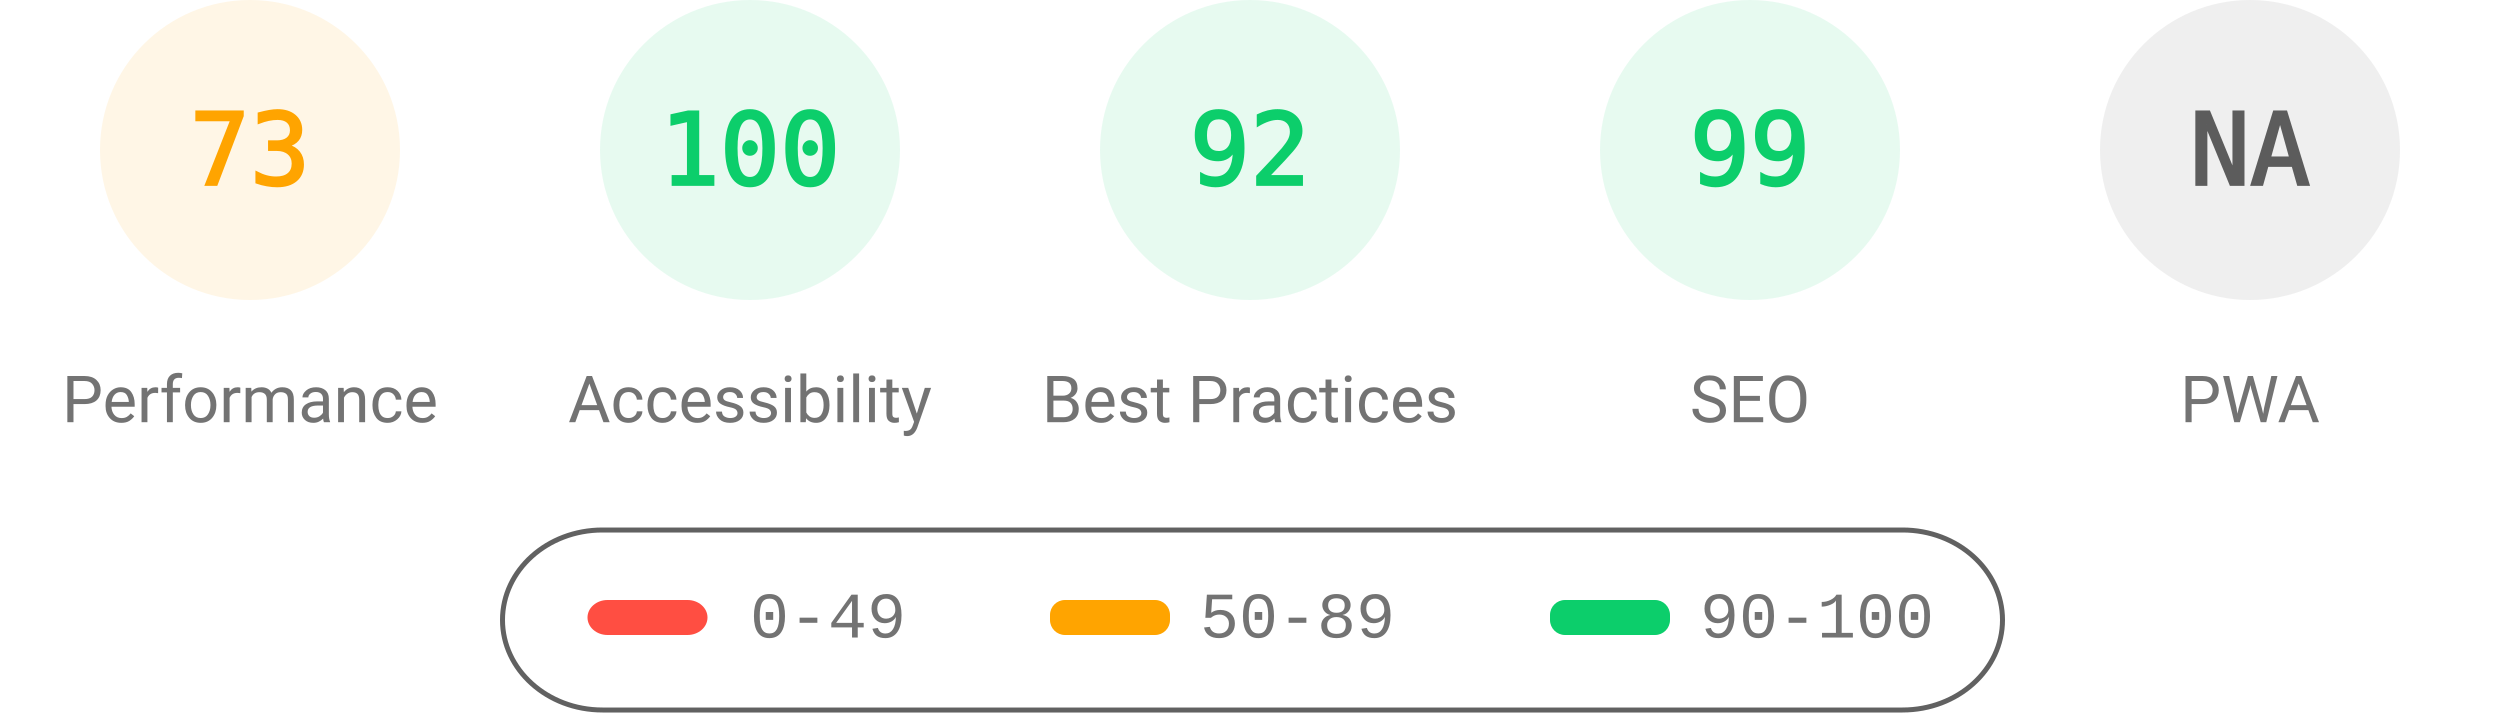
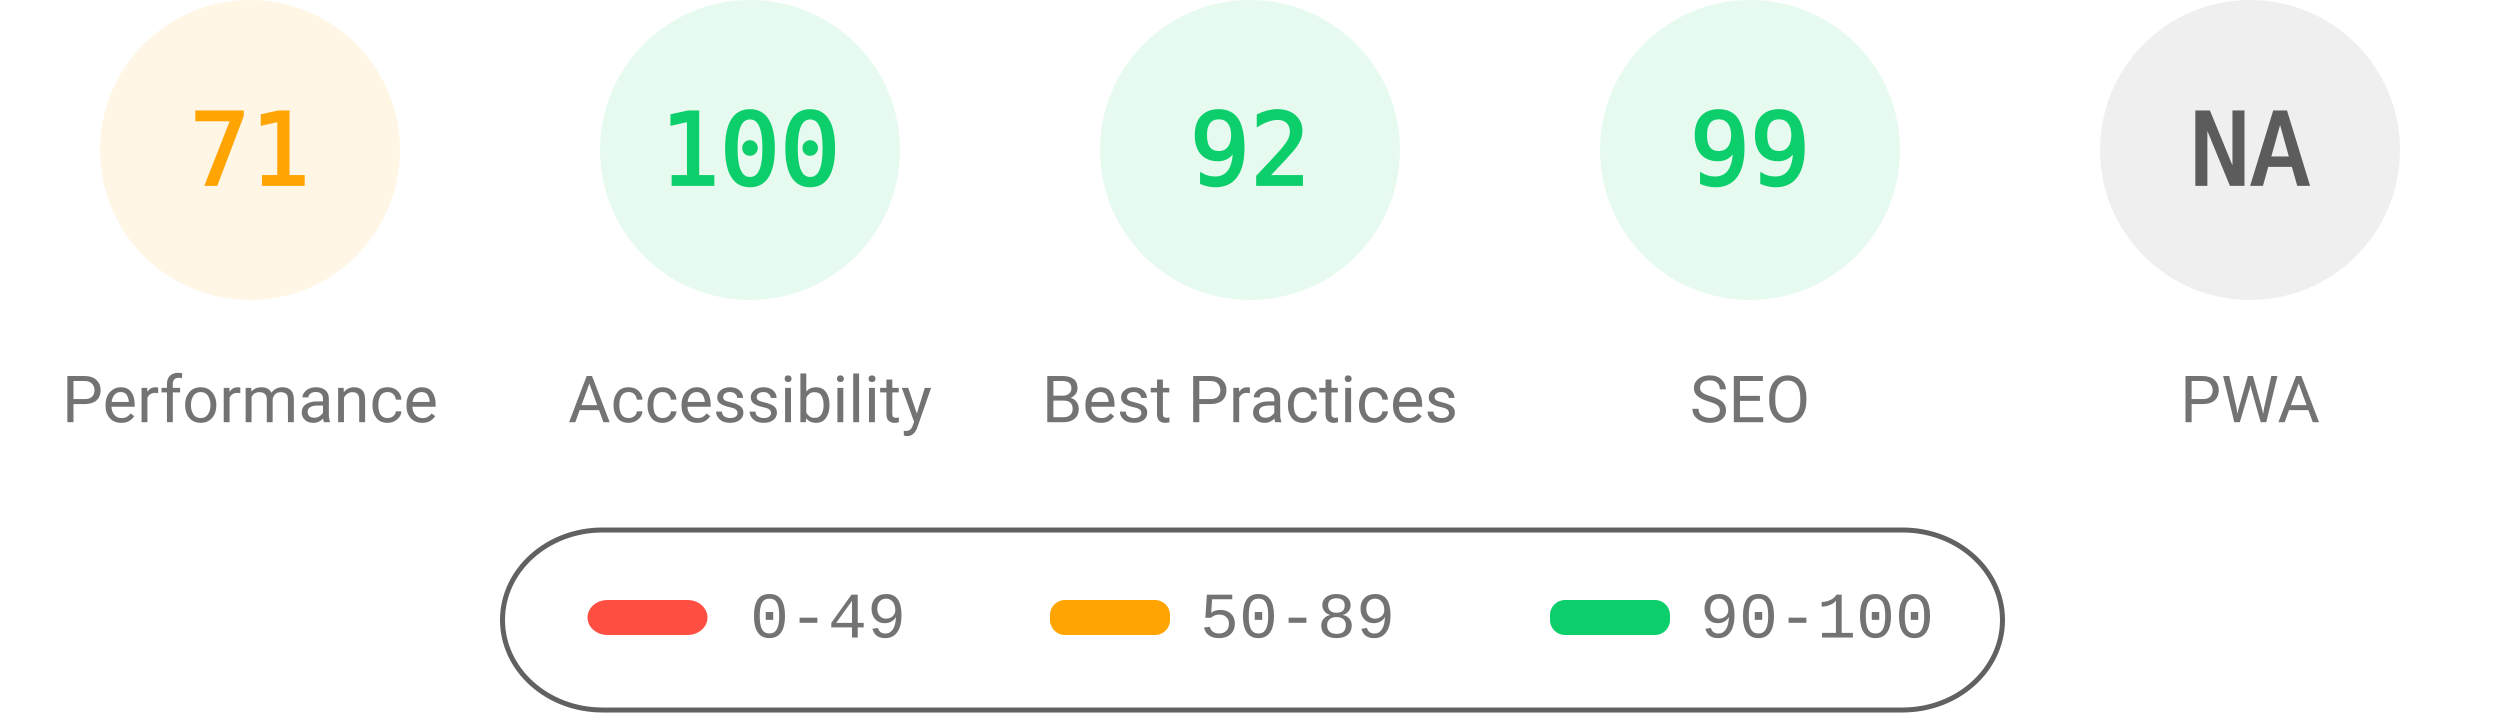
<svg xmlns="http://www.w3.org/2000/svg" fill="none" width="1000" height="285">
  <style>.gauge-base{opacity:.1}.gauge-arc{fill:none;animation-delay:250ms;stroke-linecap:round;transform:rotate(-90deg);transform-origin:100px 60px;animation:load-gauge 1s ease forwards}.guage-text{font-size:40px;font-family:monospace;text-align:center}.guage-red{color:#ff4e42;fill:#ff4e42;stroke:#ff4e42}.guage-orange{color:#ffa400;fill:#ffa400;stroke:#ffa400}.guage-green{color:#0cce6b;fill:#0cce6b;stroke:#0cce6b}.guage-undefined{color:#5c5c5c;fill:#5c5c5c;stroke:#5c5c5c}.guage-title{color:#737373;fill:#737373;stroke:none;font-size:26px;line-height:26px;font-family:Roboto,Halvetica,Arial,sans-serif}@keyframes load-gauge{from{stroke-dasharray:0 352.858}}</style>
  <svg class="guage-div guage-perf guage-orange" viewBox="0 0 200 200" width="200" height="200">
    <circle class="gauge-base" r="56" cx="100" cy="60" stroke-width="8" />
-     <circle class="gauge-arc guage-arc-1" r="56" cx="100" cy="60" stroke-width="8" style="stroke-dasharray:256.856,351.858" />
-     <text class="guage-text" x="100" y="60" alignment-baseline="central" dominant-baseline="central" text-anchor="middle">73</text>
+     <circle class="gauge-arc guage-arc-1" r="56" cx="100" cy="60" stroke-width="8" style="stroke-dasharray:249.819,351.858" />
+     <text class="guage-text" x="100" y="60" alignment-baseline="central" dominant-baseline="central" text-anchor="middle">71</text>
    <text class="guage-title" x="100" y="160" alignment-baseline="central" dominant-baseline="central" text-anchor="middle">Performance</text>
  </svg>
  <svg class="guage-div guage-acc guage-green" viewBox="0 0 200 200" width="200" height="200" x="200">
    <circle class="gauge-base" r="56" cx="100" cy="60" stroke-width="8" />
    <circle class="gauge-arc guage-arc-2" r="56" cx="100" cy="60" stroke-width="8" style="stroke-dasharray:351.858,351.858" />
    <text class="guage-text" x="100" y="60" alignment-baseline="central" dominant-baseline="central" text-anchor="middle">100</text>
    <text class="guage-title" x="100" y="160" alignment-baseline="central" dominant-baseline="central" text-anchor="middle">Accessibility</text>
  </svg>
  <svg class="guage-div guage-best guage-green" viewBox="0 0 200 200" width="200" height="200" x="400">
    <circle class="gauge-base" r="56" cx="100" cy="60" stroke-width="8" />
    <circle class="gauge-arc guage-arc-3" r="56" cx="100" cy="60" stroke-width="8" style="stroke-dasharray:323.709,351.858" />
    <text class="guage-text" x="100" y="60" alignment-baseline="central" dominant-baseline="central" text-anchor="middle">92</text>
    <text class="guage-title" x="100" y="160" alignment-baseline="central" dominant-baseline="central" text-anchor="middle">Best Practices</text>
  </svg>
  <svg class="guage-div guage-seo guage-green" viewBox="0 0 200 200" width="200" height="200" x="600">
    <circle class="gauge-base" r="56" cx="100" cy="60" stroke-width="8" />
    <circle class="gauge-arc guage-arc-4" r="56" cx="100" cy="60" stroke-width="8" style="stroke-dasharray:348.339,351.858" />
    <text class="guage-text" x="100" y="60" alignment-baseline="central" dominant-baseline="central" text-anchor="middle">99</text>
    <text class="guage-title" x="100" y="160" alignment-baseline="central" dominant-baseline="central" text-anchor="middle">SEO</text>
  </svg>
  <svg class="guage-div guage-pwa guage-undefined" viewBox="0 0 200 200" width="200" height="200" x="800">
    <circle class="gauge-base" r="56" cx="100" cy="60" stroke-width="8" />
    <circle class="gauge-arc guage-arc-4" r="56" cx="100" cy="60" stroke-width="8" style="stroke-dasharray:351.858,351.858" />
    <text class="guage-text" x="100" y="60" alignment-baseline="central" dominant-baseline="central" text-anchor="middle">NA</text>
    <text class="guage-title" x="100" y="160" alignment-baseline="central" dominant-baseline="central" text-anchor="middle">PWA</text>
  </svg>
  <svg width="604" height="76" x="200" y="210">
    <path fill="none" id="canvas_background" d="M-1-1h604v80H-1z" />
    <rect fill-opacity="0" stroke="#616161" stroke-width="2" rx="40" id="svg_2" height="72" width="600" y="2" x="1" fill="#000" />
    <rect stroke="#000" rx="8" id="svg_3" height="14" width="48" y="30" x="35" stroke-opacity="null" stroke-width="0" fill="#ff4e42" />
    <rect stroke="#000" rx="6" id="svg_4" height="14" width="48" y="30" x="220" stroke-opacity="null" stroke-width="0" fill="#ffa400" />
    <rect stroke="#000" rx="6" id="svg_5" height="14" width="48" y="30" x="420" stroke-opacity="null" stroke-width="0" fill="#0cce6b" />
    <text xml:space="preserve" text-anchor="start" font-family="'Courier New', Courier, monospace" font-size="26" id="svg_6" y="45" x="100" stroke-opacity="null" stroke-width="0" stroke="#000" fill="#737373">0-49</text>
    <text xml:space="preserve" text-anchor="start" font-family="'Courier New', Courier, monospace" font-size="26" id="svg_7" y="45" x="280" stroke-opacity="null" stroke-width="0" stroke="#000" fill="#737373">50-89</text>
    <text xml:space="preserve" text-anchor="start" font-family="'Courier New', Courier, monospace" font-size="26" id="svg_8" y="45" x="480" stroke-opacity="null" stroke-width="0" stroke="#000" fill="#737373">90-100</text>
  </svg>
</svg>
